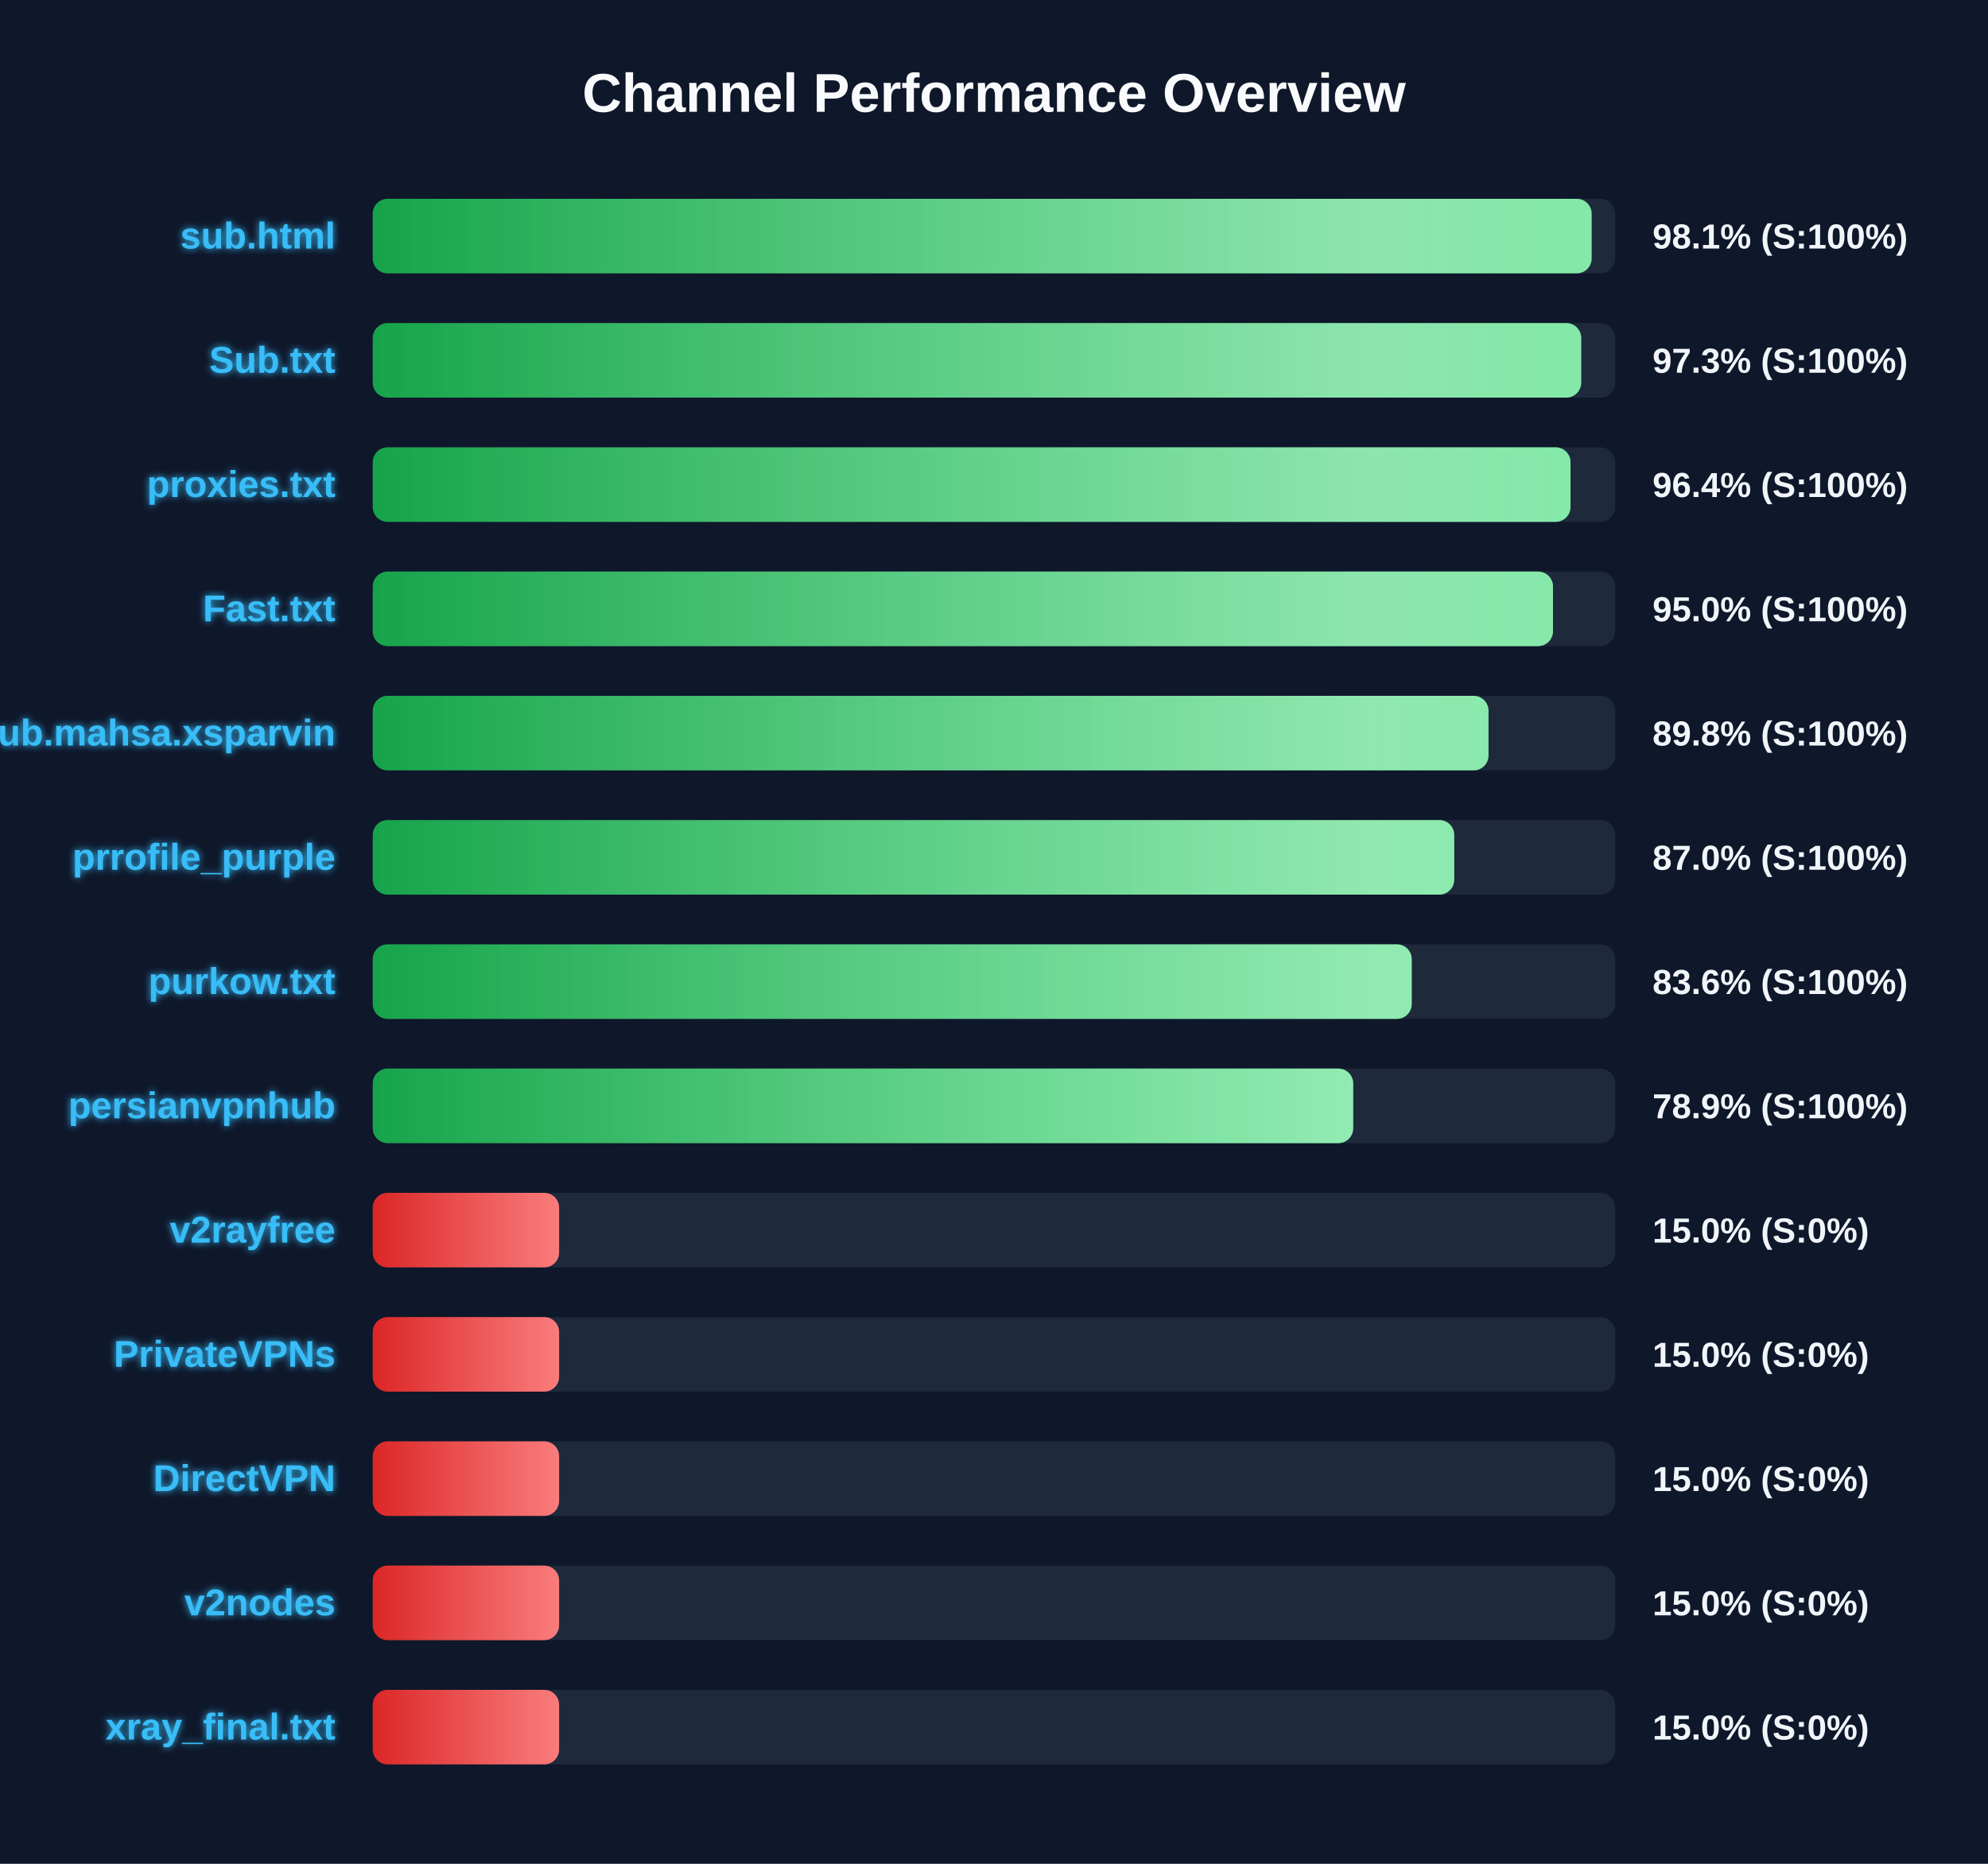
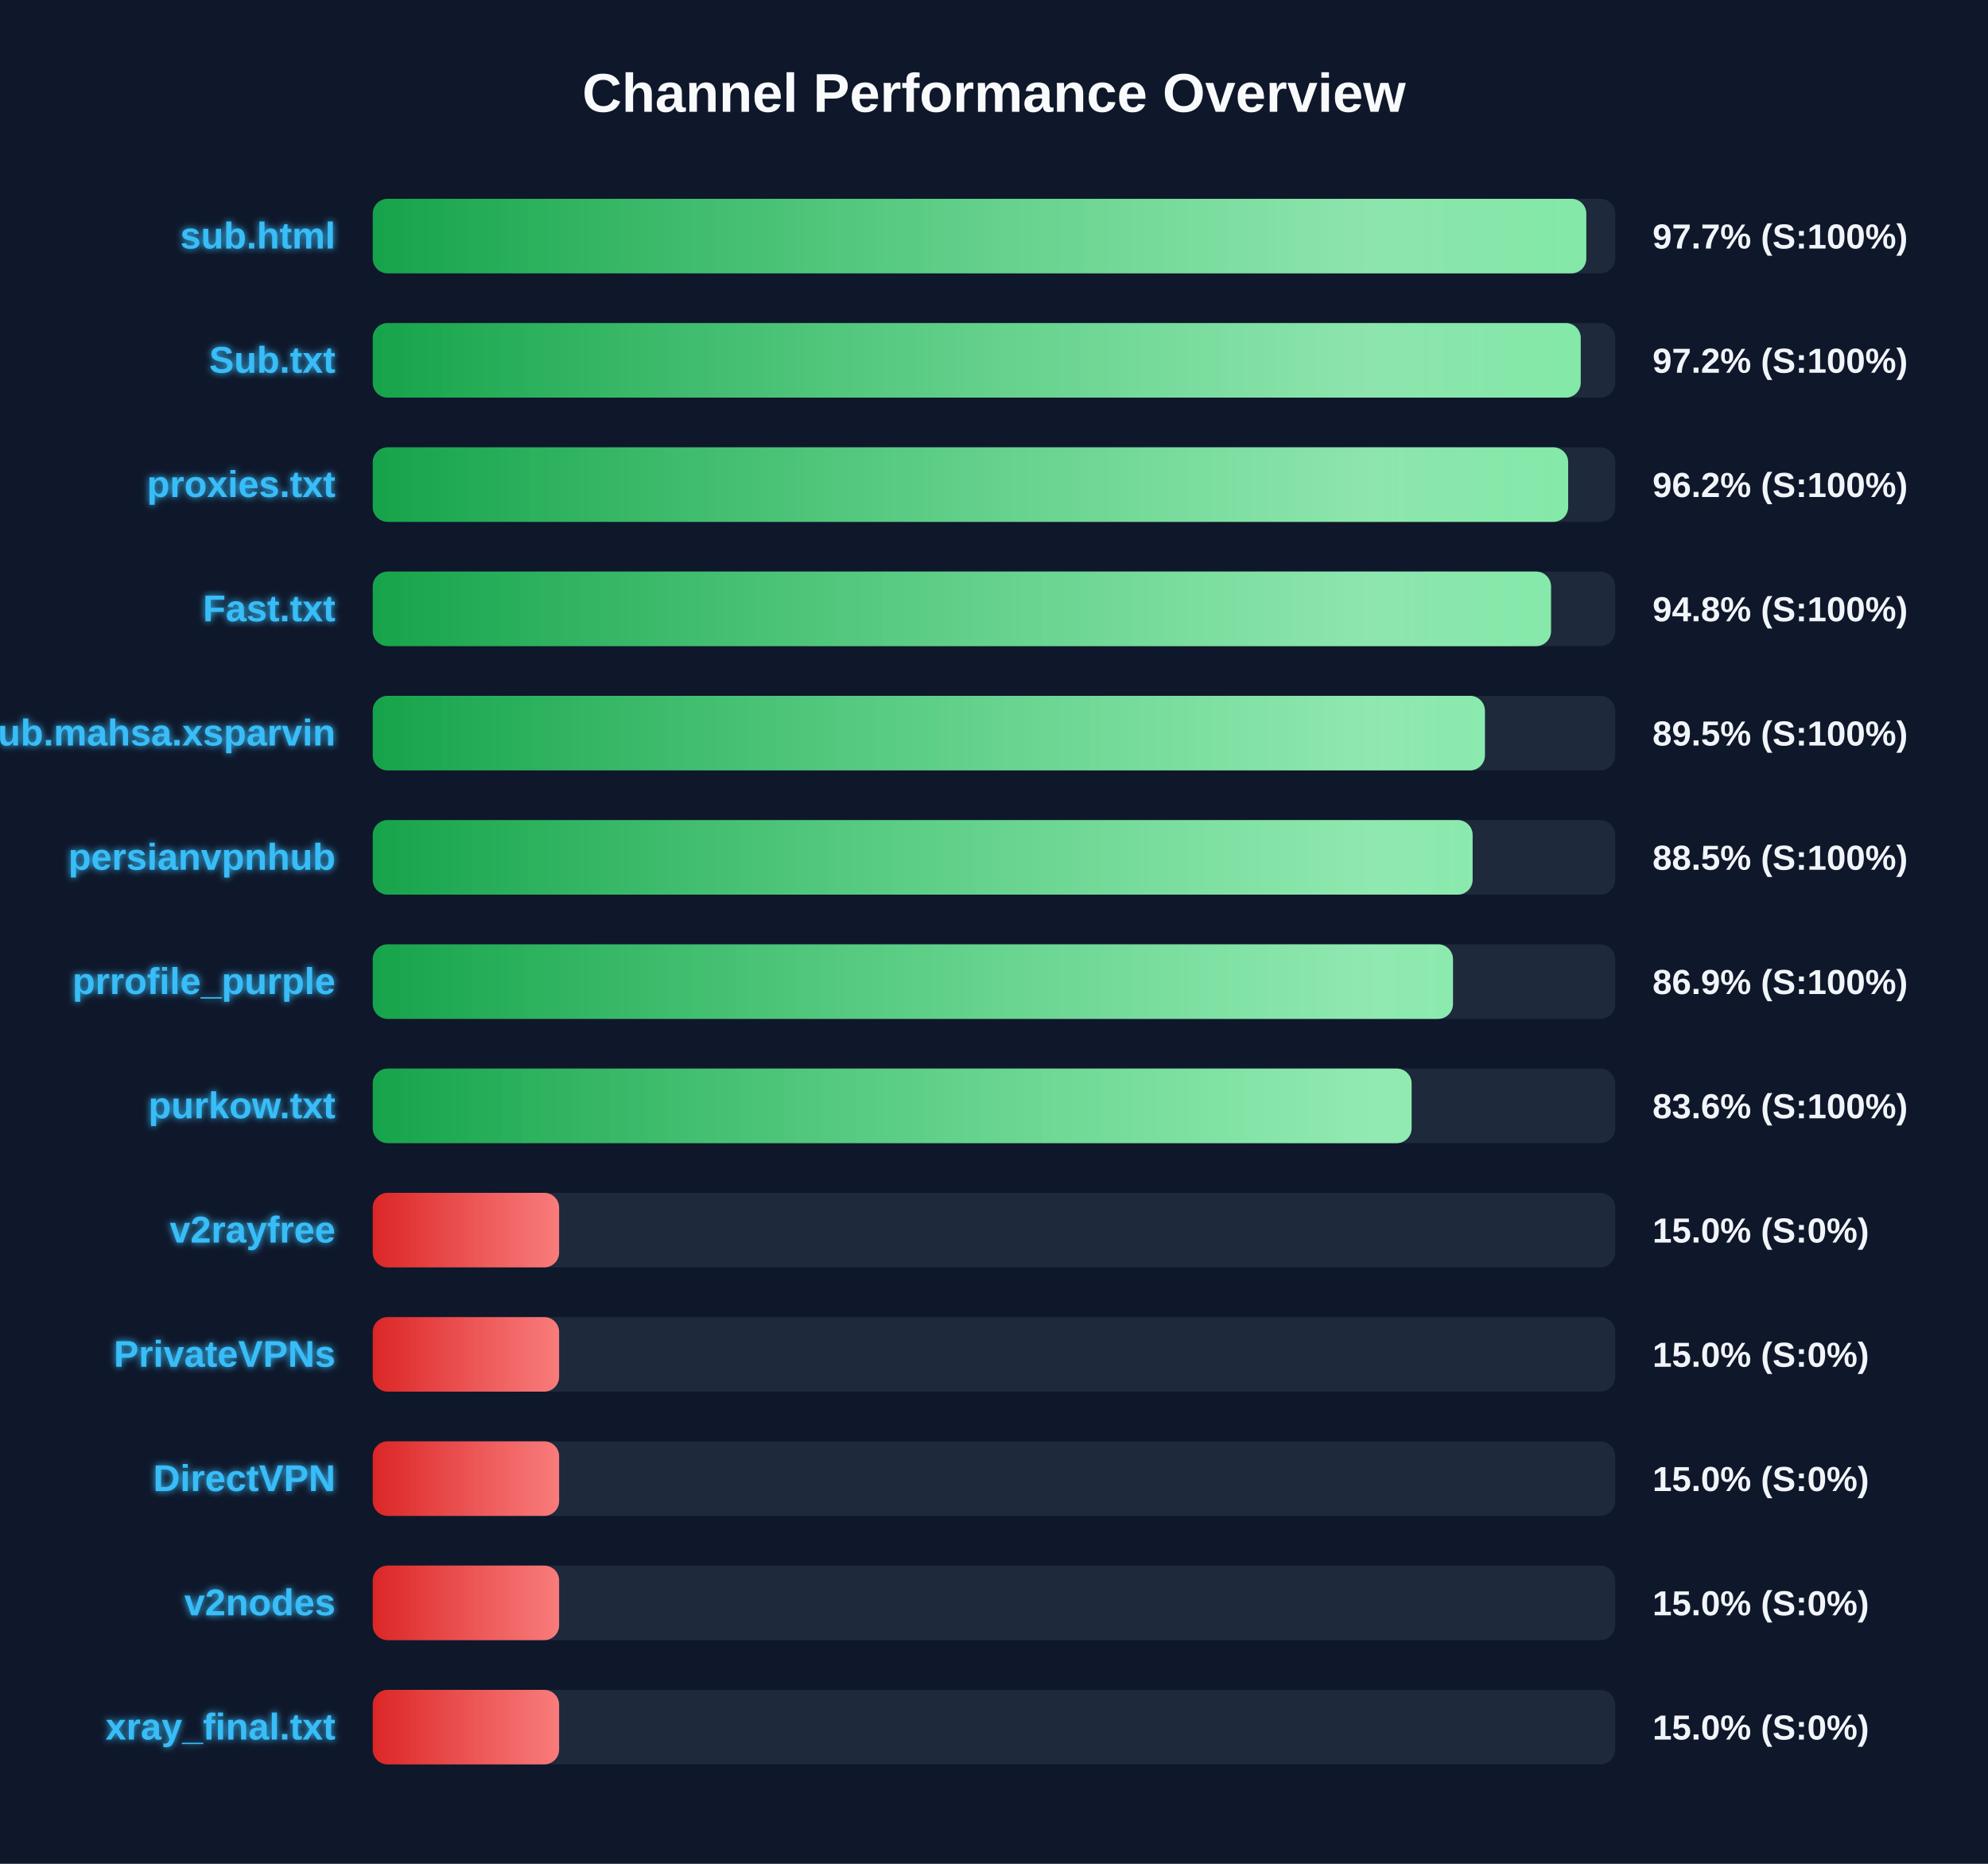
<svg xmlns="http://www.w3.org/2000/svg" width="800" height="750" version="1.1">
  <defs>
    <linearGradient id="grad-green" x1="0%" y1="0%" x2="100%" y2="0%">
      <stop offset="0%" stop-color="#16a34a" />
      <stop offset="100%" stop-color="#4ade80" />
    </linearGradient>
    <linearGradient id="grad-yellow" x1="0%" y1="0%" x2="100%" y2="0%">
      <stop offset="0%" stop-color="#ca8a04" />
      <stop offset="100%" stop-color="#fde047" />
    </linearGradient>
    <linearGradient id="grad-red" x1="0%" y1="0%" x2="100%" y2="0%">
      <stop offset="0%" stop-color="#dc2626" />
      <stop offset="100%" stop-color="#f87171" />
    </linearGradient>
    <linearGradient id="shimmer" x1="0%" y1="0%" x2="100%" y2="0%">
      <stop offset="0%" stop-color="rgba(255,255,255,0)" />
      <stop offset="50%" stop-color="rgba(255,255,255,0.4)" />
      <stop offset="100%" stop-color="rgba(255,255,255,0)" />
    </linearGradient>
    <filter id="glow" x="-20%" y="-20%" width="140%" height="140%">
      <feGaussianBlur stdDeviation="1.5" result="blur" />
      <feComposite in="SourceGraphic" in2="blur" operator="over" />
    </filter>
  </defs>
  <style>
        .bg-rect { fill: #0f172a; }
        .title { font: bold 22px 'Segoe UI', Arial, sans-serif; fill: #f8fafc; }
        .row { font: bold 15px 'Segoe UI', Arial, sans-serif; fill: #38bdf8; filter: url(#glow); }
        .score { font: bold 14px 'Segoe UI', Arial, sans-serif; fill: #f1f5f9; }
        @keyframes shimmer-anim {
            0% { transform: translateX(-100%); }
            100% { transform: translateX(200%); }
        }
        .shimmer-rect {
            animation: shimmer-anim 2.5s infinite linear;
        }
    </style>
  <rect width="100%" height="100%" class="bg-rect" />
  <text x="400" y="45" text-anchor="middle" class="title">Channel Performance Overview</text>
  <rect x="150" y="80" width="500" height="30" fill="#1e293b" rx="6" />
  <clipPath id="clip-0">
-     <rect x="150" y="80" width="490.5" height="30" rx="6" />
+     <rect x="150" y="80" width="488.35" height="30" rx="6" />
  </clipPath>
-   <rect x="150" y="80" width="490.5" height="30" fill="url(#grad-green)" rx="6" />
+   <rect x="150" y="80" width="488.35" height="30" fill="url(#grad-green)" rx="6" />
  <g clip-path="url(#clip-0)">
    <rect x="150" y="80" width="100%" height="30" fill="url(#shimmer)" class="shimmer-rect" />
  </g>
  <text x="135" y="100" text-anchor="end" class="row">sub.html</text>
-   <text x="665" y="100" text-anchor="start" class="score">98.1% (S:100%)</text>
+   <text x="665" y="100" text-anchor="start" class="score">97.7% (S:100%)</text>
  <rect x="150" y="130" width="500" height="30" fill="#1e293b" rx="6" />
  <clipPath id="clip-1">
-     <rect x="150" y="130" width="486.3" height="30" rx="6" />
+     <rect x="150" y="130" width="486.1" height="30" rx="6" />
  </clipPath>
-   <rect x="150" y="130" width="486.3" height="30" fill="url(#grad-green)" rx="6" />
+   <rect x="150" y="130" width="486.1" height="30" fill="url(#grad-green)" rx="6" />
  <g clip-path="url(#clip-1)">
    <rect x="150" y="130" width="100%" height="30" fill="url(#shimmer)" class="shimmer-rect" />
  </g>
  <text x="135" y="150" text-anchor="end" class="row">Sub.txt</text>
-   <text x="665" y="150" text-anchor="start" class="score">97.3% (S:100%)</text>
+   <text x="665" y="150" text-anchor="start" class="score">97.2% (S:100%)</text>
  <rect x="150" y="180" width="500" height="30" fill="#1e293b" rx="6" />
  <clipPath id="clip-2">
-     <rect x="150" y="180" width="482.0" height="30" rx="6" />
+     <rect x="150" y="180" width="481.05" height="30" rx="6" />
  </clipPath>
-   <rect x="150" y="180" width="482.0" height="30" fill="url(#grad-green)" rx="6" />
+   <rect x="150" y="180" width="481.05" height="30" fill="url(#grad-green)" rx="6" />
  <g clip-path="url(#clip-2)">
    <rect x="150" y="180" width="100%" height="30" fill="url(#shimmer)" class="shimmer-rect" />
  </g>
  <text x="135" y="200" text-anchor="end" class="row">proxies.txt</text>
-   <text x="665" y="200" text-anchor="start" class="score">96.4% (S:100%)</text>
+   <text x="665" y="200" text-anchor="start" class="score">96.2% (S:100%)</text>
  <rect x="150" y="230" width="500" height="30" fill="#1e293b" rx="6" />
  <clipPath id="clip-3">
-     <rect x="150" y="230" width="474.95" height="30" rx="6" />
+     <rect x="150" y="230" width="474.15" height="30" rx="6" />
  </clipPath>
-   <rect x="150" y="230" width="474.95" height="30" fill="url(#grad-green)" rx="6" />
+   <rect x="150" y="230" width="474.15" height="30" fill="url(#grad-green)" rx="6" />
  <g clip-path="url(#clip-3)">
    <rect x="150" y="230" width="100%" height="30" fill="url(#shimmer)" class="shimmer-rect" />
  </g>
  <text x="135" y="250" text-anchor="end" class="row">Fast.txt</text>
-   <text x="665" y="250" text-anchor="start" class="score">95.0% (S:100%)</text>
+   <text x="665" y="250" text-anchor="start" class="score">94.8% (S:100%)</text>
  <rect x="150" y="280" width="500" height="30" fill="#1e293b" rx="6" />
  <clipPath id="clip-4">
-     <rect x="150" y="280" width="449.0" height="30" rx="6" />
+     <rect x="150" y="280" width="447.55" height="30" rx="6" />
  </clipPath>
-   <rect x="150" y="280" width="449.0" height="30" fill="url(#grad-green)" rx="6" />
+   <rect x="150" y="280" width="447.55" height="30" fill="url(#grad-green)" rx="6" />
  <g clip-path="url(#clip-4)">
    <rect x="150" y="280" width="100%" height="30" fill="url(#shimmer)" class="shimmer-rect" />
  </g>
  <text x="135" y="300" text-anchor="end" class="row">Sub.mahsa.xsparvin</text>
-   <text x="665" y="300" text-anchor="start" class="score">89.8% (S:100%)</text>
+   <text x="665" y="300" text-anchor="start" class="score">89.5% (S:100%)</text>
  <rect x="150" y="330" width="500" height="30" fill="#1e293b" rx="6" />
  <clipPath id="clip-5">
-     <rect x="150" y="330" width="435.2" height="30" rx="6" />
+     <rect x="150" y="330" width="442.6" height="30" rx="6" />
  </clipPath>
-   <rect x="150" y="330" width="435.2" height="30" fill="url(#grad-green)" rx="6" />
+   <rect x="150" y="330" width="442.6" height="30" fill="url(#grad-green)" rx="6" />
  <g clip-path="url(#clip-5)">
    <rect x="150" y="330" width="100%" height="30" fill="url(#shimmer)" class="shimmer-rect" />
  </g>
-   <text x="135" y="350" text-anchor="end" class="row">prrofile_purple</text>
-   <text x="665" y="350" text-anchor="start" class="score">87.0% (S:100%)</text>
+   <text x="135" y="350" text-anchor="end" class="row">persianvpnhub</text>
+   <text x="665" y="350" text-anchor="start" class="score">88.5% (S:100%)</text>
  <rect x="150" y="380" width="500" height="30" fill="#1e293b" rx="6" />
  <clipPath id="clip-6">
-     <rect x="150" y="380" width="418.1" height="30" rx="6" />
+     <rect x="150" y="380" width="434.7" height="30" rx="6" />
  </clipPath>
-   <rect x="150" y="380" width="418.1" height="30" fill="url(#grad-green)" rx="6" />
+   <rect x="150" y="380" width="434.7" height="30" fill="url(#grad-green)" rx="6" />
  <g clip-path="url(#clip-6)">
    <rect x="150" y="380" width="100%" height="30" fill="url(#shimmer)" class="shimmer-rect" />
  </g>
-   <text x="135" y="400" text-anchor="end" class="row">purkow.txt</text>
-   <text x="665" y="400" text-anchor="start" class="score">83.6% (S:100%)</text>
+   <text x="135" y="400" text-anchor="end" class="row">prrofile_purple</text>
+   <text x="665" y="400" text-anchor="start" class="score">86.9% (S:100%)</text>
  <rect x="150" y="430" width="500" height="30" fill="#1e293b" rx="6" />
  <clipPath id="clip-7">
-     <rect x="150" y="430" width="394.55" height="30" rx="6" />
+     <rect x="150" y="430" width="418.05" height="30" rx="6" />
  </clipPath>
-   <rect x="150" y="430" width="394.55" height="30" fill="url(#grad-green)" rx="6" />
+   <rect x="150" y="430" width="418.05" height="30" fill="url(#grad-green)" rx="6" />
  <g clip-path="url(#clip-7)">
    <rect x="150" y="430" width="100%" height="30" fill="url(#shimmer)" class="shimmer-rect" />
  </g>
-   <text x="135" y="450" text-anchor="end" class="row">persianvpnhub</text>
-   <text x="665" y="450" text-anchor="start" class="score">78.9% (S:100%)</text>
+   <text x="135" y="450" text-anchor="end" class="row">purkow.txt</text>
+   <text x="665" y="450" text-anchor="start" class="score">83.6% (S:100%)</text>
  <rect x="150" y="480" width="500" height="30" fill="#1e293b" rx="6" />
  <clipPath id="clip-8">
    <rect x="150" y="480" width="75.0" height="30" rx="6" />
  </clipPath>
  <rect x="150" y="480" width="75.0" height="30" fill="url(#grad-red)" rx="6" />
  <g clip-path="url(#clip-8)">
    <rect x="150" y="480" width="100%" height="30" fill="url(#shimmer)" class="shimmer-rect" />
  </g>
  <text x="135" y="500" text-anchor="end" class="row">v2rayfree</text>
  <text x="665" y="500" text-anchor="start" class="score">15.0% (S:0%)</text>
  <rect x="150" y="530" width="500" height="30" fill="#1e293b" rx="6" />
  <clipPath id="clip-9">
    <rect x="150" y="530" width="75.0" height="30" rx="6" />
  </clipPath>
  <rect x="150" y="530" width="75.0" height="30" fill="url(#grad-red)" rx="6" />
  <g clip-path="url(#clip-9)">
    <rect x="150" y="530" width="100%" height="30" fill="url(#shimmer)" class="shimmer-rect" />
  </g>
  <text x="135" y="550" text-anchor="end" class="row">PrivateVPNs</text>
  <text x="665" y="550" text-anchor="start" class="score">15.0% (S:0%)</text>
  <rect x="150" y="580" width="500" height="30" fill="#1e293b" rx="6" />
  <clipPath id="clip-10">
    <rect x="150" y="580" width="75.0" height="30" rx="6" />
  </clipPath>
  <rect x="150" y="580" width="75.0" height="30" fill="url(#grad-red)" rx="6" />
  <g clip-path="url(#clip-10)">
    <rect x="150" y="580" width="100%" height="30" fill="url(#shimmer)" class="shimmer-rect" />
  </g>
  <text x="135" y="600" text-anchor="end" class="row">DirectVPN</text>
  <text x="665" y="600" text-anchor="start" class="score">15.0% (S:0%)</text>
  <rect x="150" y="630" width="500" height="30" fill="#1e293b" rx="6" />
  <clipPath id="clip-11">
    <rect x="150" y="630" width="75.0" height="30" rx="6" />
  </clipPath>
  <rect x="150" y="630" width="75.0" height="30" fill="url(#grad-red)" rx="6" />
  <g clip-path="url(#clip-11)">
    <rect x="150" y="630" width="100%" height="30" fill="url(#shimmer)" class="shimmer-rect" />
  </g>
  <text x="135" y="650" text-anchor="end" class="row">v2nodes</text>
  <text x="665" y="650" text-anchor="start" class="score">15.0% (S:0%)</text>
  <rect x="150" y="680" width="500" height="30" fill="#1e293b" rx="6" />
  <clipPath id="clip-12">
    <rect x="150" y="680" width="75.0" height="30" rx="6" />
  </clipPath>
  <rect x="150" y="680" width="75.0" height="30" fill="url(#grad-red)" rx="6" />
  <g clip-path="url(#clip-12)">
    <rect x="150" y="680" width="100%" height="30" fill="url(#shimmer)" class="shimmer-rect" />
  </g>
  <text x="135" y="700" text-anchor="end" class="row">xray_final.txt</text>
  <text x="665" y="700" text-anchor="start" class="score">15.0% (S:0%)</text>
</svg>
